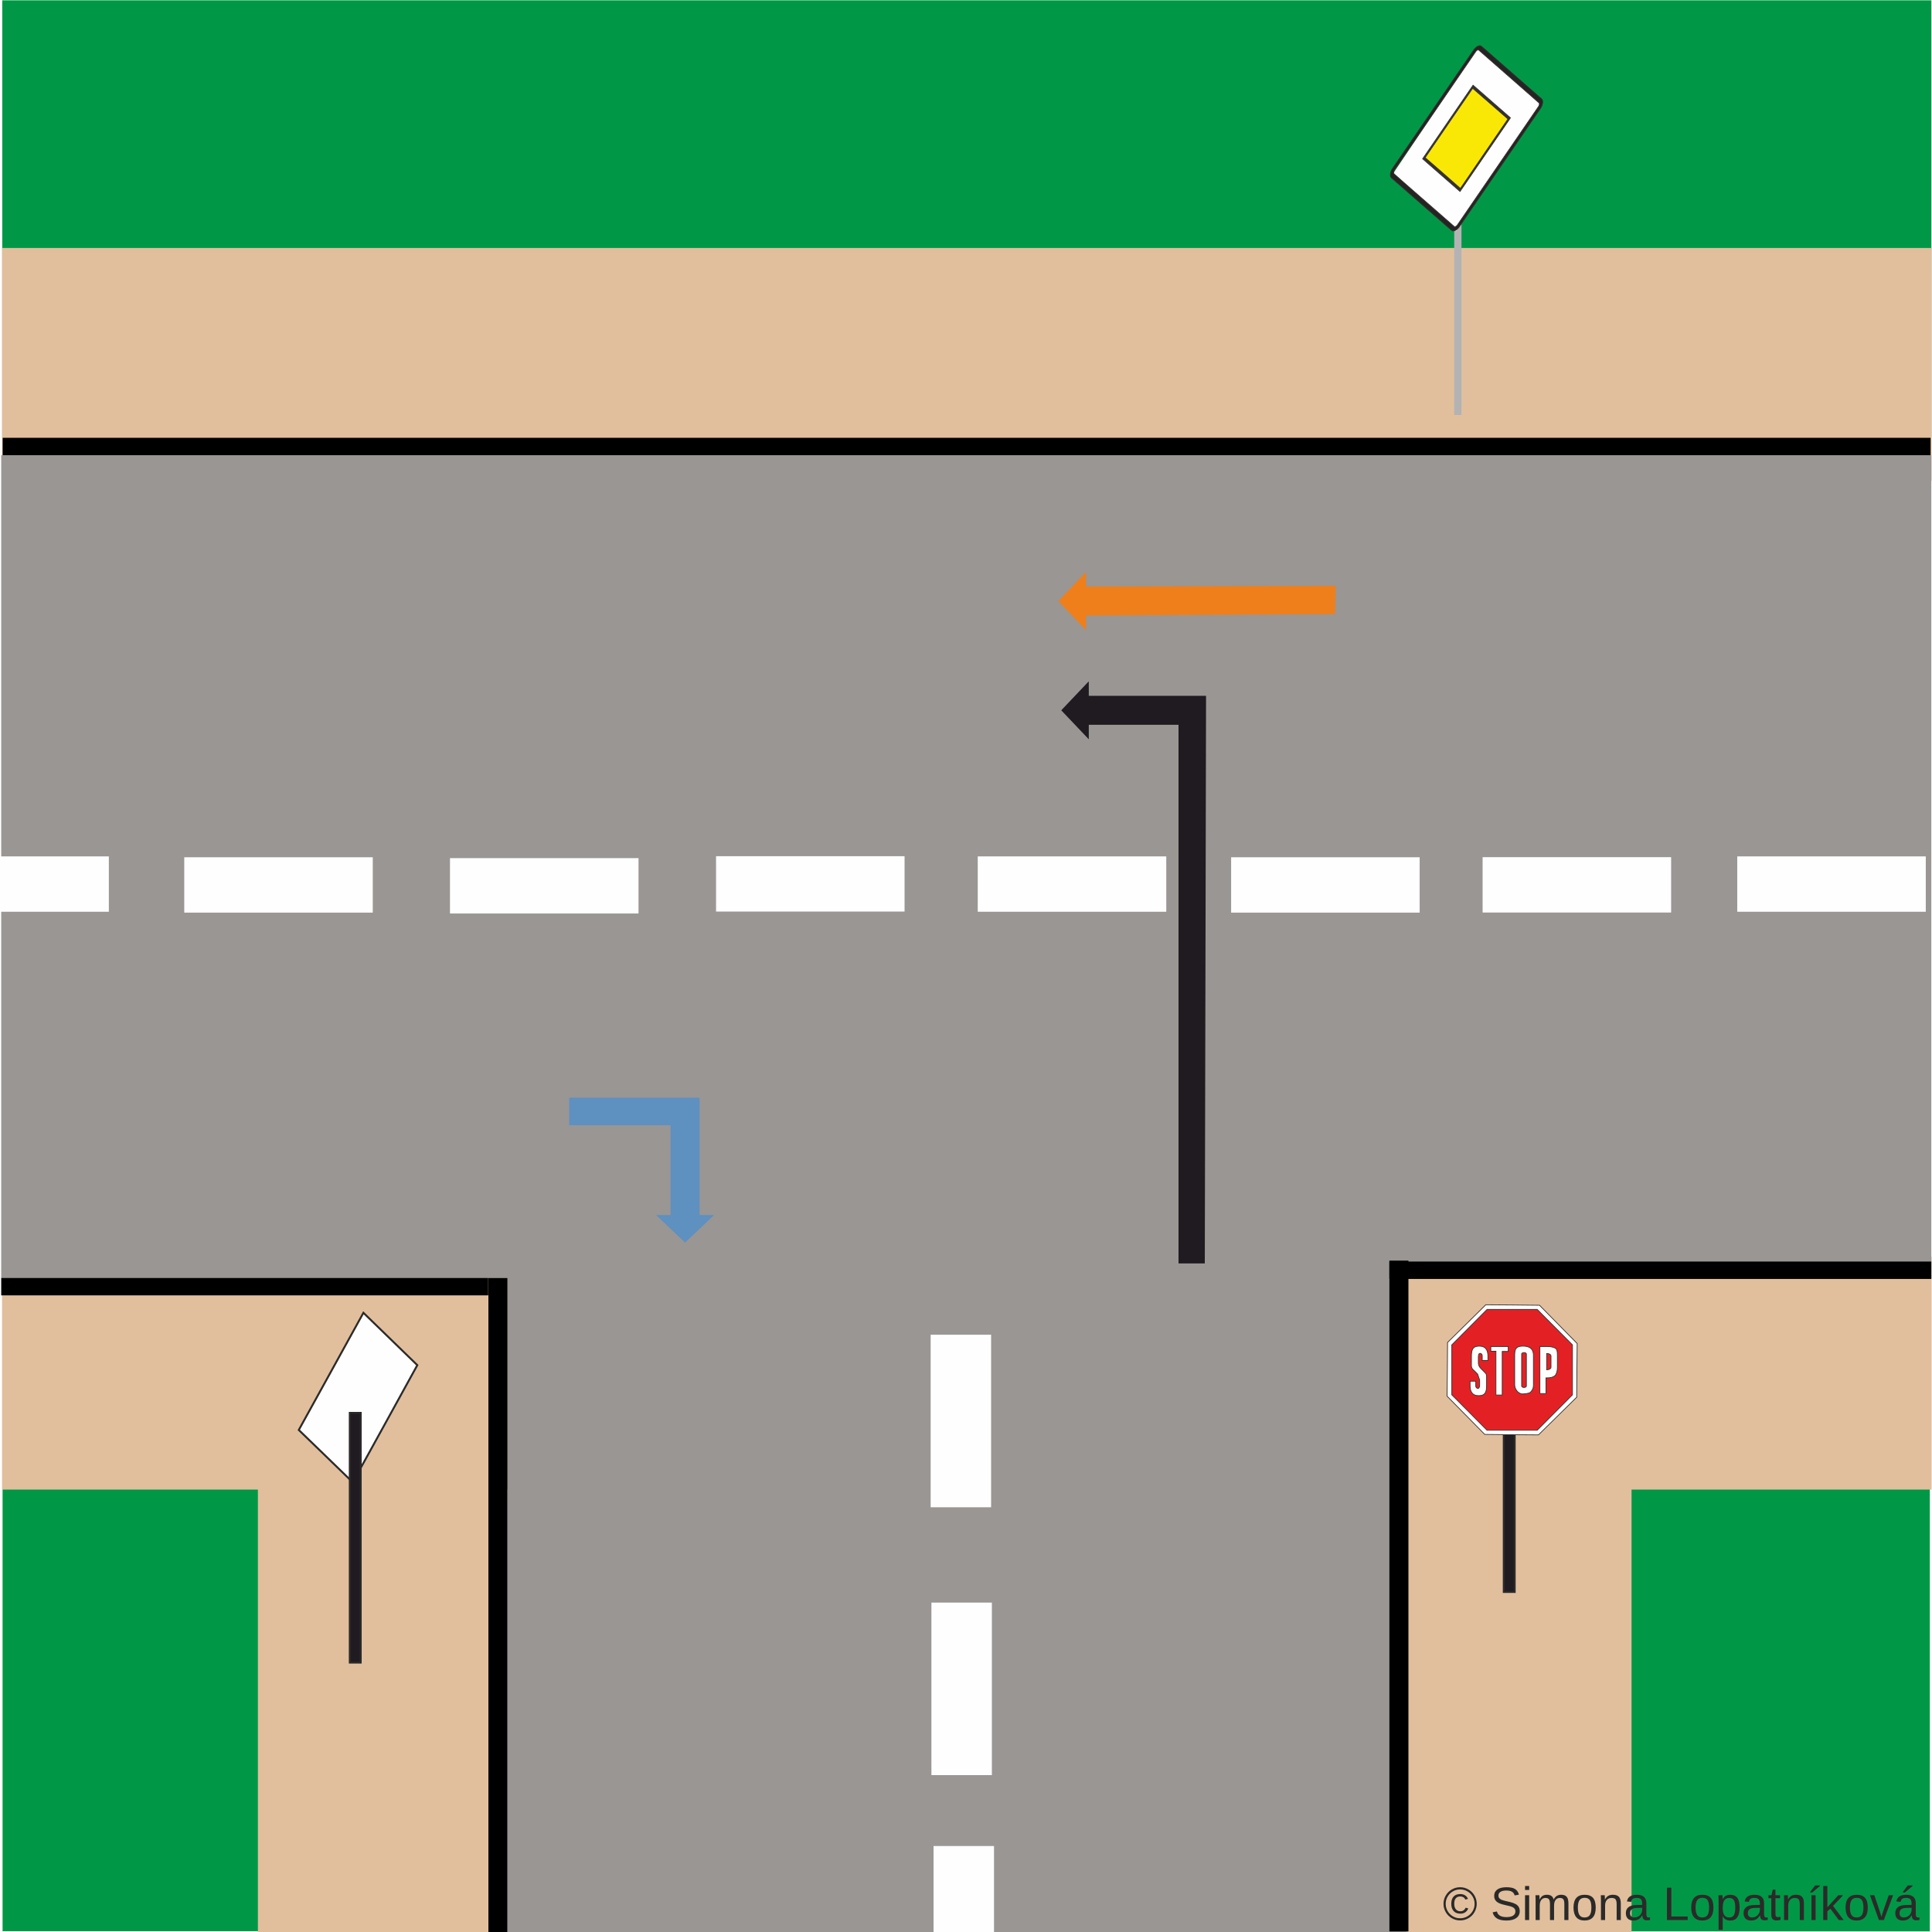
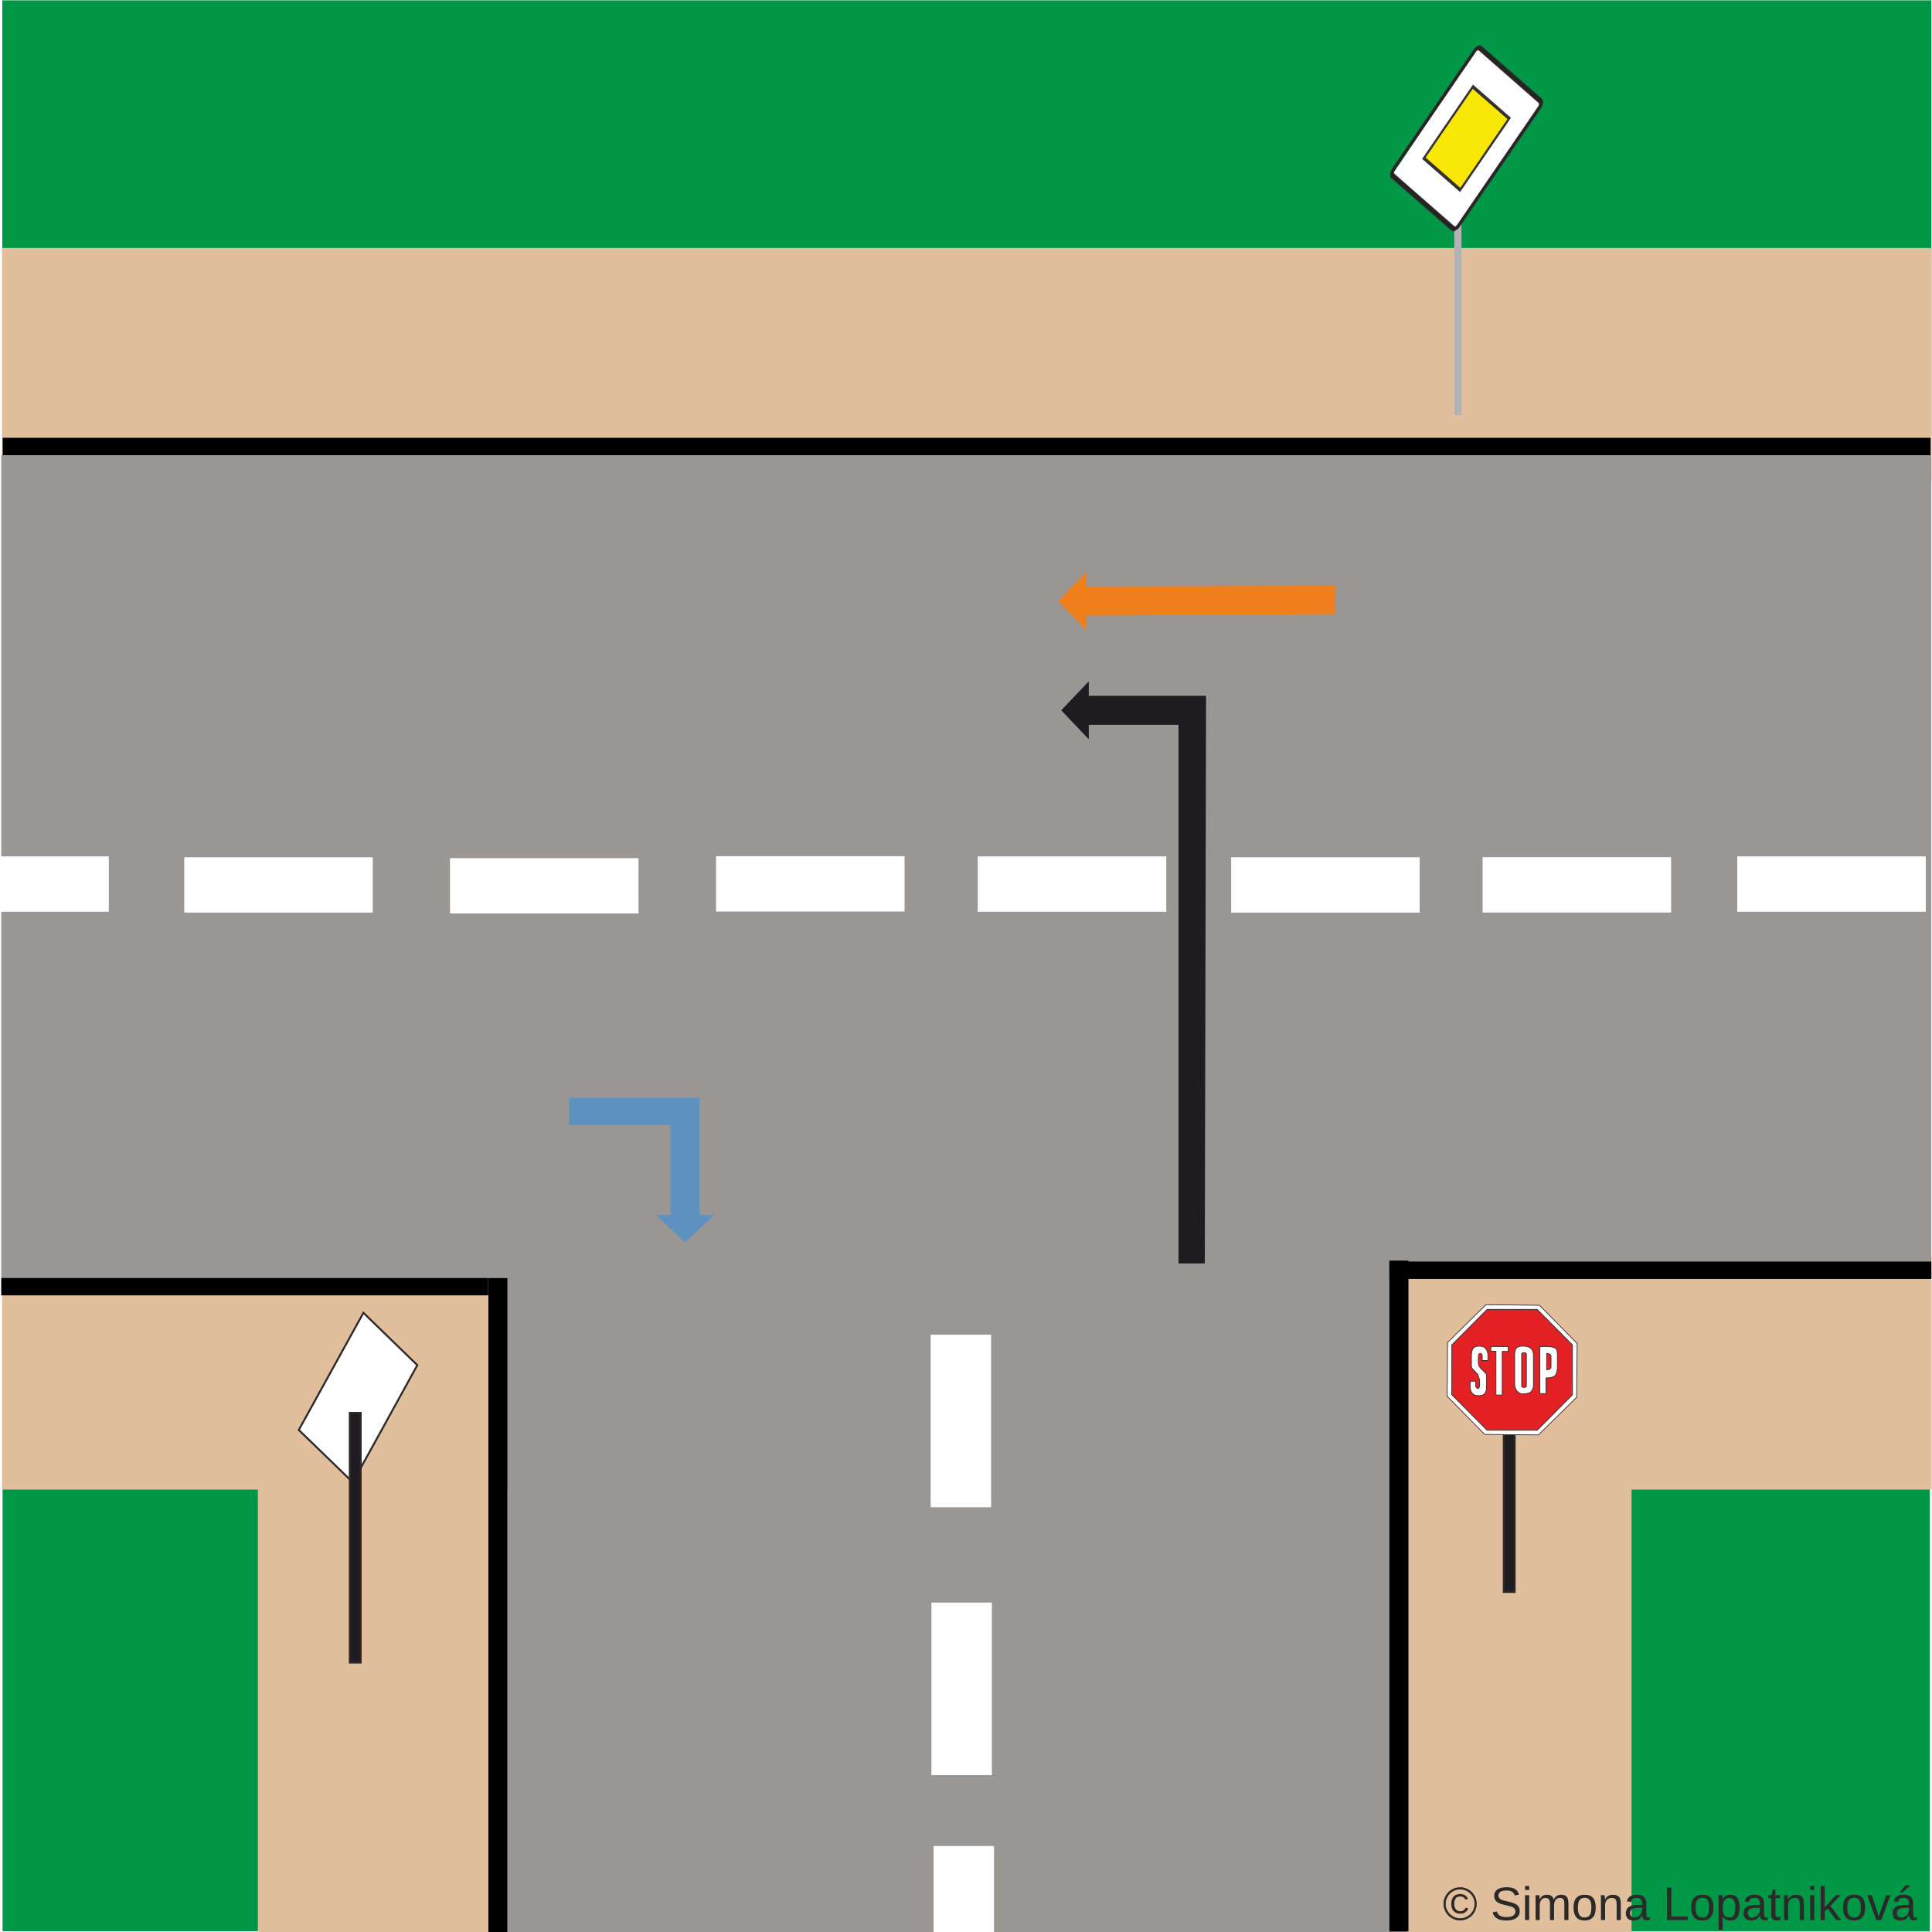
<svg xmlns="http://www.w3.org/2000/svg" xml:space="preserve" width="200mm" height="200mm" version="1.1" style="shape-rendering:geometricPrecision; text-rendering:geometricPrecision; image-rendering:optimizeQuality; fill-rule:evenodd; clip-rule:evenodd" viewBox="0 0 20000 20000">
  <defs>
    <font id="FontID0" horiz-adv-x="667" font-variant="normal" style="fill-rule:nonzero" font-weight="400">
      <font-face font-family="Arial">
	</font-face>
      <missing-glyph>
        <path d="M0 0z" />
      </missing-glyph>
      <glyph unicode="t" horiz-adv-x="277">
        <path d="M256.993 78.49l12.014 -77.648c-24.664,-5.175 -46.844,-7.845 -66.168,-7.845 -31.831,0 -56.496,5.011 -74.177,15.176 -17.497,10.165 -29.819,23.329 -36.986,39.82 -7.167,16.511 -10.679,51.177 -10.679,103.996l0 299.01 -64.998 0 0 67.996 64.998 0 0 128.332 87.999 52.84 0 -181.172 87.999 0 0 -67.996 -87.999 0 0 -304c0,-25.157 1.499,-41.34 4.682,-48.507 2.998,-7.167 7.989,-12.835 14.992,-17.168 7.003,-4.148 17.004,-6.325 30.004,-6.325 9.652,0 22.487,1.171 38.321,3.491z" />
      </glyph>
      <glyph unicode="L" horiz-adv-x="556">
        <path d="M73.007 0l0 716.002 95.001 0 0 -632.008 351.994 0 0 -83.994 -446.996 0z" />
      </glyph>
      <glyph unicode="n" horiz-adv-x="556">
        <path d="M66.004 0l0 518.996 79.004 0 0 -73.664c37.992,56.496 92.989,84.672 164.825,84.672 31.339,0 60.007,-5.668 86.171,-16.84 26.163,-11.172 45.837,-25.999 58.837,-44.174 12.999,-18.154 22.159,-39.82 27.334,-64.833 3.163,-16.326 4.826,-44.831 4.826,-85.493l0 -318.663 -87.999 0 0 315.337c0,35.836 -3.327,62.657 -10.165,80.338 -6.839,17.661 -18.996,31.831 -36.329,42.49 -17.333,10.494 -37.849,15.834 -61.178,15.834 -37.335,0 -69.495,-11.829 -96.665,-35.672 -27.17,-23.658 -40.662,-68.817 -40.662,-135.15l0 -283.177 -87.999 0z" />
      </glyph>
      <glyph unicode="k" horiz-adv-x="500">
        <path d="M66.333 0l0 716.002 87.999 0 0 -407.833 207.993 210.827 113.669 0 -197.992 -192.837 217.994 -326.159 -108.33 0 -172.342 265.166 -60.993 -59.33 0 -205.836 -87.999 0z" />
      </glyph>
      <glyph unicode="v" horiz-adv-x="500">
        <path d="M207.828 0l-195.835 518.996 94.18 0 110.999 -310.839c11.993,-33.495 23.165,-68.325 33.331,-104.489 7.824,27.334 18.668,60.172 32.838,98.657l115.332 316.671 90.319 0 -196.492 -518.996 -84.672 0z" />
-       </glyph>
-       <glyph unicode="í" horiz-adv-x="277">
-         <path d="M96.993 0l0 518.996 87.999 0 0 -518.996 -87.999 0zm-28.997 583.008l64.012 136.998 115.99 0 -106.995 -136.998 -73.007 0z" />
      </glyph>
      <glyph unicode="©" horiz-adv-x="736">
        <path d="M369.84 727.995c61.835,0 122.151,-15.834 181.152,-47.665 58.837,-31.667 104.838,-77.155 137.676,-136.156 32.838,-59.165 49.328,-120.836 49.328,-184.848 0,-63.499 -16.162,-124.656 -48.671,-183.164 -32.324,-58.652 -77.669,-104.161 -136.156,-136.485 -58.508,-32.509 -119.666,-48.671 -183.329,-48.671 -63.848,0 -125.005,16.162 -183.513,48.671 -58.488,32.324 -103.996,77.833 -136.485,136.485 -32.509,58.508 -48.836,119.666 -48.836,183.164 0,64.012 16.491,125.683 49.493,184.848 33.166,59.001 79.168,104.489 138.005,136.156 59.001,31.831 119.337,47.665 181.337,47.665zm0 -60.993c-51.834,0 -102.333,-13.328 -151.333,-39.841 -49,-26.492 -87.341,-64.505 -115.004,-113.833 -27.663,-49.328 -41.504,-100.669 -41.504,-154.003 0,-53.169 13.677,-103.996 40.826,-152.668 27.17,-48.651 65.183,-86.664 113.998,-113.833 48.836,-27.149 99.848,-40.826 153.017,-40.826 52.984,0 103.996,13.677 152.832,40.826 48.836,27.17 86.828,65.183 113.833,113.833 26.985,48.671 40.498,99.499 40.498,152.668 0,53.333 -13.841,104.674 -41.34,154.003 -27.498,49.328 -65.84,87.341 -115.004,113.833 -49.164,26.512 -99.499,39.841 -150.819,39.841zm118.167 -367.006l59.987 -17.99c-9.837,-40.683 -30.497,-73.335 -62.164,-97.507 -31.831,-24.336 -70.337,-36.493 -115.497,-36.493 -57.338,0 -103.832,18.503 -139.668,55.654 -35.836,37.171 -53.662,88.512 -53.662,154.331 0,43.003 8.173,80.338 24.5,112.006 16.162,31.831 39.492,55.674 69.495,71.836 30.168,16.162 64.669,24.171 103.339,24.171 43.332,0 79.332,-10.33 108.001,-31.174 28.669,-20.824 48.158,-49.164 58.652,-84.836l-57.995 -14.992c-9.837,24.5 -24.171,43.332 -43.332,56.331 -19.16,13.164 -41.504,19.674 -67.339,19.674 -37.499,0 -68.489,-13.349 -92.825,-40.005 -24.336,-26.677 -36.493,-64.998 -36.493,-114.675 0,-49.821 11.5,-87.485 34.501,-112.991 23.001,-25.506 52.655,-38.342 89.149,-38.342 29.346,0 55.181,8.502 77.34,25.671 22.179,17.004 36.842,40.169 44.01,69.331z" />
      </glyph>
      <glyph unicode="p" horiz-adv-x="556">
        <path d="M66.004 -198.998l0 717.994 79.989 0 0 -68.16c18.832,26.328 40.169,46.166 64.012,59.33 23.658,13.164 52.491,19.838 86.335,19.838 44.318,0 83.316,-11.336 117.16,-34.173 33.824,-22.672 59.33,-54.832 76.662,-96.172 17.168,-41.484 25.835,-86.828 25.835,-136.321 0,-52.84 -9.488,-100.505 -28.505,-142.995 -18.996,-42.346 -46.659,-74.835 -82.988,-97.507 -36.165,-22.508 -74.342,-33.844 -114.347,-33.844 -29.326,0 -55.654,6.181 -78.819,18.503 -23.35,12.342 -42.346,27.847 -57.338,46.679l0 -253.173 -87.999 0zm79.989 455.333c0,-66.497 13.513,-115.661 40.334,-147.493 27.005,-31.852 59.679,-47.85 98,-47.85 38.999,0 72.35,16.511 100.012,49.513 27.827,33.002 41.668,83.994 41.668,153.161 0,66.004 -13.513,115.332 -40.683,148.17 -27.149,32.838 -59.494,49.164 -97.158,49.164 -37.335,0 -70.337,-17.497 -99.006,-52.327 -28.833,-35.015 -43.167,-85.678 -43.167,-152.339z" />
      </glyph>
      <glyph unicode="m" horiz-adv-x="832">
        <path d="M66.004 0l0 518.996 79.004 0 0 -73.335c16.162,25.342 37.828,45.837 64.833,61.178 26.985,15.485 57.666,23.165 92.167,23.165 38.321,0 69.824,-8.009 94.324,-23.843 24.5,-15.998 41.833,-38.157 51.834,-66.826 41.34,60.5 94.837,90.668 160.841,90.668 51.67,0 91.49,-14.17 119.152,-42.675 27.847,-28.505 41.833,-72.329 41.833,-131.495l0 -355.834 -87.999 0 0 326.673c0,34.994 -2.998,60.336 -8.666,75.82 -5.668,15.505 -15.998,27.847 -31.154,37.335 -15.012,9.508 -32.673,14.17 -52.84,14.17 -36.657,0 -67.01,-12.158 -91.161,-36.329 -24.171,-24.336 -36.165,-63.17 -36.165,-116.503l0 -301.166 -87.999 0 0 336.838c0,38.999 -7.167,68.325 -21.502,87.834 -14.334,19.489 -37.849,29.326 -70.337,29.326 -24.664,0 -47.501,-6.49 -68.51,-19.489 -20.988,-12.999 -36.165,-32.016 -45.652,-57.173 -9.344,-24.993 -14.006,-61.178 -14.006,-108.33l0 -269.006 -87.999 0z" />
      </glyph>
      <glyph unicode="á" horiz-adv-x="556">
        <path d="M404.999 64.998c-32.673,-27.827 -64.156,-47.336 -94.324,-58.837 -30.168,-11.5 -62.513,-17.168 -97.178,-17.168 -56.989,0 -100.834,13.841 -131.495,41.668 -30.661,27.663 -46.002,63.17 -46.002,106.338 0,25.342 5.832,48.507 17.333,69.495 11.665,21.009 26.841,37.664 45.509,50.335 18.832,12.671 39.82,22.344 63.334,28.833 17.333,4.497 43.496,8.831 78.326,13.164 70.994,8.338 123.506,18.503 157.001,30.168 0.329,12.014 0.493,19.674 0.493,22.837 0,35.672 -8.338,60.829 -24.993,75.512 -22.508,19.818 -56.003,29.655 -100.341,29.655 -41.504,0 -72.165,-7.332 -91.839,-21.83 -19.818,-14.499 -34.316,-40.169 -43.825,-77.176l-86.007 12.014c7.845,36.822 20.68,66.661 38.67,89.333 18.01,22.672 44.01,40.005 77.997,52.327 33.844,12.178 73.335,18.339 118.002,18.339 44.338,0 80.503,-5.175 108.33,-15.669 27.683,-10.494 48.178,-23.494 61.178,-39.327 12.999,-15.834 22.159,-35.836 27.498,-60.007 2.834,-14.992 4.333,-41.997 4.333,-80.831l0 -116.667c0,-81.509 1.828,-132.994 5.504,-154.845 3.491,-21.83 10.823,-42.654 21.502,-62.657l-92.003 0c-8.831,18.503 -14.499,40.169 -17.004,64.998zm-7.003 194.993c-31.996,-12.999 -79.989,-23.986 -144.001,-32.981 -36.329,-5.175 -61.999,-11.008 -76.991,-17.518 -15.012,-6.49 -26.512,-15.998 -34.666,-28.32 -8.173,-12.507 -12.342,-26.348 -12.342,-41.668 0,-23.165 8.831,-42.675 26.677,-58.18 17.826,-15.485 43.825,-23.329 77.997,-23.329 33.824,0 63.992,7.332 90.504,22.179 26.328,14.663 45.817,34.83 58.159,60.336 9.508,19.818 14.17,49 14.17,87.485l0.493 31.996zm-184.992 323.017l63.992 136.998 116.01 0 -107.015 -136.998 -72.986 0z" />
      </glyph>
      <glyph unicode="S" horiz-adv-x="667">
        <path d="M46.002 230.008l89.005 7.989c4.169,-36 13.985,-65.491 29.49,-88.656 15.505,-23.001 39.512,-41.668 72.001,-56.003 32.509,-14.17 69.167,-21.337 109.829,-21.337 36.165,0 68.017,5.339 95.679,16.162 27.663,10.843 48.158,25.671 61.671,44.502 13.492,18.832 20.331,39.327 20.331,61.342 0,22.323 -6.51,41.833 -19.51,58.652 -12.999,16.676 -34.501,30.681 -64.505,42.182 -19.16,7.332 -61.65,18.996 -127.49,34.83 -65.84,15.834 -111.841,30.661 -138.169,44.667 -34.173,17.99 -59.494,40.334 -76.169,66.826 -16.84,26.512 -25.157,56.331 -25.157,89.169 0,36.329 10.33,70.173 30.825,101.491 20.495,31.503 50.335,55.346 89.826,71.672 39.348,16.347 83.172,24.5 131.351,24.5 52.984,0 99.828,-8.502 140.325,-25.671 40.498,-16.984 71.672,-42.161 93.502,-75.492 21.83,-33.166 33.495,-70.83 35.158,-112.827l-90.997 -7.003c-4.826,45.16 -21.337,79.332 -49.493,102.333 -28.176,23.165 -69.844,34.666 -124.841,34.666 -57.338,0 -99.17,-10.494 -125.334,-31.503 -26.163,-20.988 -39.327,-46.33 -39.327,-76.005 0,-25.65 9.324,-46.823 27.827,-63.499 18.339,-16.491 65.84,-33.659 142.831,-50.992 77.011,-17.497 129.831,-32.673 158.5,-45.673 41.504,-19.16 72.329,-43.332 92.167,-72.822 19.838,-29.346 29.675,-63.17 29.675,-101.511 0,-38.157 -10.843,-73.828 -32.673,-107.488 -21.83,-33.68 -53.005,-59.843 -93.831,-78.511 -40.826,-18.668 -86.664,-27.991 -137.84,-27.991 -64.669,0 -118.824,9.488 -162.484,28.32 -43.845,18.832 -78.018,47.172 -102.846,85.165 -24.993,37.849 -37.992,80.667 -39.327,128.517z" />
      </glyph>
      <glyph unicode=" " horiz-adv-x="277" />
      <glyph unicode="a" horiz-adv-x="556">
        <path d="M404.999 64.998c-32.673,-27.827 -64.156,-47.336 -94.324,-58.837 -30.168,-11.5 -62.513,-17.168 -97.178,-17.168 -56.989,0 -100.834,13.841 -131.495,41.668 -30.661,27.663 -46.002,63.17 -46.002,106.338 0,25.342 5.832,48.507 17.333,69.495 11.665,21.009 26.841,37.664 45.509,50.335 18.832,12.671 39.82,22.344 63.334,28.833 17.333,4.497 43.496,8.831 78.326,13.164 70.994,8.338 123.506,18.503 157.001,30.168 0.329,12.014 0.493,19.674 0.493,22.837 0,35.672 -8.338,60.829 -24.993,75.512 -22.508,19.818 -56.003,29.655 -100.341,29.655 -41.504,0 -72.165,-7.332 -91.839,-21.83 -19.818,-14.499 -34.316,-40.169 -43.825,-77.176l-86.007 12.014c7.845,36.822 20.68,66.661 38.67,89.333 18.01,22.672 44.01,40.005 77.997,52.327 33.844,12.178 73.335,18.339 118.002,18.339 44.338,0 80.503,-5.175 108.33,-15.669 27.683,-10.494 48.178,-23.494 61.178,-39.327 12.999,-15.834 22.159,-35.836 27.498,-60.007 2.834,-14.992 4.333,-41.997 4.333,-80.831l0 -116.667c0,-81.509 1.828,-132.994 5.504,-154.845 3.491,-21.83 10.823,-42.654 21.502,-62.657l-92.003 0c-8.831,18.503 -14.499,40.169 -17.004,64.998zm-7.003 194.993c-31.996,-12.999 -79.989,-23.986 -144.001,-32.981 -36.329,-5.175 -61.999,-11.008 -76.991,-17.518 -15.012,-6.49 -26.512,-15.998 -34.666,-28.32 -8.173,-12.507 -12.342,-26.348 -12.342,-41.668 0,-23.165 8.831,-42.675 26.677,-58.18 17.826,-15.485 43.825,-23.329 77.997,-23.329 33.824,0 63.992,7.332 90.504,22.179 26.328,14.663 45.817,34.83 58.159,60.336 9.508,19.818 14.17,49 14.17,87.485l0.493 31.996z" />
      </glyph>
      <glyph unicode="o" horiz-adv-x="556">
        <path d="M33.002 259.498c0,95.843 26.656,166.838 80.174,213.004 44.482,38.342 98.986,57.502 163.162,57.502 71.159,0 129.503,-23.329 174.826,-70.009 45.16,-46.494 67.832,-110.999 67.832,-193.165 0,-66.661 -10.001,-118.988 -30.004,-157.165 -20.003,-38.157 -49.164,-67.832 -87.485,-89.005 -38.177,-21.152 -80.01,-31.667 -125.169,-31.667 -72.678,0 -131.33,23.165 -176.161,69.68 -44.852,46.494 -67.175,113.484 -67.175,200.826zm89.991 -0.164c0,-66.333 14.499,-116.01 43.517,-148.827 29.162,-33.002 65.655,-49.513 109.829,-49.513 43.66,0 79.989,16.511 109.172,49.678 28.997,33.166 43.496,83.665 43.496,151.497 0,63.992 -14.663,112.498 -43.845,145.336 -29.162,33.002 -65.491,49.493 -108.822,49.493 -44.174,0 -80.667,-16.326 -109.829,-49.164 -29.018,-32.838 -43.517,-82.331 -43.517,-148.499z" />
      </glyph>
      <glyph unicode="i" horiz-adv-x="222">
        <path d="M66.004 616.01l0 99.992 87.999 0 0 -99.992 -87.999 0zm0 -616.01l0 518.996 87.999 0 0 -518.996 -87.999 0z" />
      </glyph>
    </font>
    <style type="text/css">
   
    @font-face { font-family:"Arial";src:url("#FontID0") format(svg)}
    .str1 {stroke:#2B2A29;stroke-width:20}
    .str0 {stroke:#E1BF9D;stroke-width:20}
    .str2 {stroke:#34302F;stroke-width:7.62}
    .fil10 {fill:none}
    .fil7 {fill:#2B2A29}
    .fil3 {fill:black}
    .fil0 {fill:#009846}
    .fil9 {fill:#1F1B20}
    .fil13 {fill:#252422}
    .fil14 {fill:#34302F}
    .fil2 {fill:#999694}
    .fil12 {fill:#B3B3B3}
    .fil1 {fill:#E1BF9D}
    .fil11 {fill:#E32124}
    .fil15 {fill:#F9E805}
    .fil4 {fill:#FEFEFE}
    .fil5 {fill:#EF7F1A;fill-rule:nonzero}
    .fil6 {fill:#1F1B20;fill-rule:nonzero}
    .fil8 {fill:#5E90C0;fill-rule:nonzero}
    .fnt0 {font-weight:normal;font-size:486.94px;font-family:'Arial'}
   
  </style>
  </defs>
  <g id="Vrstva_x0020_1">
-     <g id="_1407146395088">
-       <rect id="rect1836" class="fil0" transform="matrix(2.64835E-014 0.861586 -0.9993 2.28036E-014 19977.6 13239.5)" width="7839" height="6610" />
-       <rect class="fil1 str0" transform="matrix(4.03649E-013 1.09955 -1.00225 2.17596E-013 16879.7 12968.8)" width="6389" height="2391" />
-       <rect id="rect1834" class="fil0" transform="matrix(2.65543E-014 1.30784 -1.00197 3.46147E-014 19993.6 3.32091)" width="3455" height="19931" />
-       <rect id="rect1840" class="fil0" transform="matrix(2.64835E-014 0.858692 -0.9993 2.2727E-014 5049.07 13406.5)" width="7669" height="5026" />
-       <rect class="fil1 str0" transform="matrix(4.03649E-013 1.09929 -1.00225 2.17545E-013 5076.18 12968.8)" width="6389" height="2391" />
-       <rect class="fil1 str0" x="31" y="13019" width="19955" height="2391" />
-       <rect class="fil1 str0" x="31" y="2577" width="19955" height="2391" />
-       <rect id="rect42-94" class="fil2" transform="matrix(2.64835E-014 1.00022 -1.00257 2.65596E-014 19992.9 4712.19)" width="8516" height="19929" />
-       <rect id="rect74-7" class="fil3" transform="matrix(2.64835E-014 1.00022 -1.00116 2.65222E-014 19985.7 4532.14)" width="180" height="19935" />
-       <rect id="rect106-2" class="fil4" transform="matrix(2.64835E-014 1.00022 -0.9993 2.64729E-014 19935.7 8865.32)" width="573" height="1953" />
-       <rect id="rect106-7-1" class="fil4" transform="matrix(2.64835E-014 1.00022 -0.9993 2.64729E-014 17299.5 8873.32)" width="573" height="1953" />
-       <rect id="rect106-9-8" class="fil4" transform="matrix(2.64835E-014 1.00022 -0.9993 2.64729E-014 14696.3 8874.32)" width="573" height="1953" />
-       <rect id="rect106-3-1" class="fil4" transform="matrix(2.64835E-014 1.00022 -0.9993 2.64729E-014 12073.2 8865.32)" width="573" height="1953" />
-       <rect id="rect106-0-8" class="fil4" transform="matrix(2.64835E-014 1.00022 -0.9993 2.64729E-014 9364.06 8863.32)" width="573" height="1953" />
-       <rect id="rect106-1-1" class="fil4" transform="matrix(2.64835E-014 1.00022 -0.9993 2.64729E-014 6609.99 8883.32)" width="573" height="1953" />
-       <rect id="rect106-5-6" class="fil4" transform="matrix(2.64835E-014 1.00022 -0.9993 2.64729E-014 3858.92 8874.32)" width="573" height="1953" />
-       <rect id="rect106-4-2" class="fil4" transform="matrix(2.64835E-014 1.00022 -0.9993 2.64729E-014 1126.83 8865.32)" width="573" height="1134" />
-       <rect id="rect42-94-7-3" class="fil2" x="5254" y="12541" width="9309" height="7462" />
-       <rect id="rect74-9-2-5-0" class="fil3" transform="matrix(2.64835E-014 1.00022 -1.00202 2.65449E-014 19992.9 13059.5)" width="180" height="5599" />
-       <rect id="rect74-9-2-5-0-7" class="fil3" transform="matrix(2.64835E-014 1.00022 -0.9993 2.64729E-014 5054.06 13229.5)" width="180" height="5045" />
-       <rect id="rect74-9-2-5-6" class="fil3" x="5056" y="13230" width="197" height="6773" />
-       <rect id="rect74-9-2-5-6-7" class="fil3" x="14383" y="13050" width="197" height="6944" />
-       <rect id="rect106-0-8-5-5" class="fil4" x="9642" y="16590" width="626" height="1786" />
-       <rect id="rect106-1-1-8-6" class="fil4" x="9664" y="19110" width="626" height="893" />
-       <rect id="rect106-3-1-5-6" class="fil4" x="9634" y="13817" width="626" height="1786" />
-       <polygon class="fil5" points="10956,6222 11242,5921 11242,6071 13827,6064 13821,6357 11242,6372 11242,6522 " />
-       <path class="fil6" d="M10986 7353l285 -300 0 150 1214 0 -13 5876 -272 0 0 -5576 -929 0 0 150 -285 -300zm143 -150m142 -75m607 75m607 675m-142 675m-143 -525m-465 -525m-464 75m-142 -75z" />
-       <g transform="matrix(1.0001 0 0 1 4934.73 9876.5)">
-         <text x="10000" y="10000" class="fil7 fnt0">© </text>
-         <text x="13770" y="10000" class="fil7 fnt0">íková</text>
-         <text x="10494" y="10000" class="fil7 fnt0">Simona Lopatn</text>
+     <rect id="rect1836" class="fil0" transform="matrix(2.64835E-014 0.861586 -0.9993 2.28036E-014 19977.6 13239.5)" width="7839" height="6610" />
+     <rect class="fil1 str0" transform="matrix(4.03649E-013 1.09955 -1.00225 2.17596E-013 16879.7 12968.8)" width="6389" height="2391" />
+     <rect id="rect1834" class="fil0" transform="matrix(2.65543E-014 1.30784 -1.00197 3.46147E-014 19993.6 3.32091)" width="3455" height="19931" />
+     <rect id="rect1840" class="fil0" transform="matrix(2.64835E-014 0.858692 -0.9993 2.2727E-014 5049.07 13406.5)" width="7669" height="5026" />
+     <rect class="fil1 str0" transform="matrix(4.03649E-013 1.09929 -1.00225 2.17545E-013 5076.18 12968.8)" width="6389" height="2391" />
+     <rect class="fil1 str0" x="31" y="13019" width="19955" height="2391" />
+     <rect class="fil1 str0" x="31" y="2577" width="19955" height="2391" />
+     <rect id="rect42-94" class="fil2" transform="matrix(2.64835E-014 1.00022 -1.00257 2.65596E-014 19992.9 4712.19)" width="8516" height="19929" />
+     <rect id="rect74-7" class="fil3" transform="matrix(2.64835E-014 1.00022 -1.00116 2.65222E-014 19985.7 4532.14)" width="180" height="19935" />
+     <rect id="rect106-2" class="fil4" transform="matrix(2.64835E-014 1.00022 -0.9993 2.64729E-014 19935.7 8865.32)" width="573" height="1953" />
+     <rect id="rect106-7-1" class="fil4" transform="matrix(2.64835E-014 1.00022 -0.9993 2.64729E-014 17299.5 8873.32)" width="573" height="1953" />
+     <rect id="rect106-9-8" class="fil4" transform="matrix(2.64835E-014 1.00022 -0.9993 2.64729E-014 14696.3 8874.32)" width="573" height="1953" />
+     <rect id="rect106-3-1" class="fil4" transform="matrix(2.64835E-014 1.00022 -0.9993 2.64729E-014 12073.2 8865.32)" width="573" height="1953" />
+     <rect id="rect106-0-8" class="fil4" transform="matrix(2.64835E-014 1.00022 -0.9993 2.64729E-014 9364.06 8863.32)" width="573" height="1953" />
+     <rect id="rect106-1-1" class="fil4" transform="matrix(2.64835E-014 1.00022 -0.9993 2.64729E-014 6609.99 8883.32)" width="573" height="1953" />
+     <rect id="rect106-5-6" class="fil4" transform="matrix(2.64835E-014 1.00022 -0.9993 2.64729E-014 3858.92 8874.32)" width="573" height="1953" />
+     <rect id="rect106-4-2" class="fil4" transform="matrix(2.64835E-014 1.00022 -0.9993 2.64729E-014 1126.83 8865.32)" width="573" height="1134" />
+     <rect id="rect42-94-7-3" class="fil2" x="5254" y="12541" width="9309" height="7462" />
+     <rect id="rect74-9-2-5-0" class="fil3" transform="matrix(2.64835E-014 1.00022 -1.00202 2.65449E-014 19992.9 13059.5)" width="180" height="5599" />
+     <rect id="rect74-9-2-5-0-7" class="fil3" transform="matrix(2.64835E-014 1.00022 -0.9993 2.64729E-014 5054.06 13229.5)" width="180" height="5045" />
+     <rect id="rect74-9-2-5-6" class="fil3" x="5056" y="13230" width="197" height="6773" />
+     <rect id="rect74-9-2-5-6-7" class="fil3" x="14383" y="13050" width="197" height="6944" />
+     <rect id="rect106-0-8-5-5" class="fil4" x="9642" y="16590" width="626" height="1786" />
+     <rect id="rect106-1-1-8-6" class="fil4" x="9664" y="19110" width="626" height="893" />
+     <rect id="rect106-3-1-5-6" class="fil4" x="9634" y="13817" width="626" height="1786" />
+     <polygon class="fil5" points="10956,6222 11242,5921 11242,6071 13827,6064 13821,6357 11242,6372 11242,6522 " />
+     <path class="fil6" d="M10986 7353l285 -300 0 150 1214 0 -13 5876 -272 0 0 -5576 -929 0 0 150 -285 -300zm143 -150m142 -75m607 75m607 675m-142 675m-143 -525m-465 -525m-464 75m-142 -75z" />
+     <g transform="matrix(1.0001 0 0 1 4934.73 9876.5)">
+       <text x="10000" y="10000" class="fil7 fnt0">© </text>
+       <text x="13770" y="10000" class="fil7 fnt0">iková</text>
+       <text x="10494" y="10000" class="fil7 fnt0">Simona Lopatn</text>
+     </g>
+     <path class="fil8" d="M7092 12863l300 -285 -150 0 0 -1215 -1350 0 0 285 1050 0 0 930 -150 0 300 285zm150 -143m75 -142m-75 -608m-675 -607m-675 142m525 143m525 465m-75 465m75 142z" />
+     <rect class="fil9 str1" x="15567" y="14781" width="113" height="1699" />
+     <g id="_2999465502400">
+       <g>
+         <polygon class="fil4" points="15381,13507 15659,13509 15937,13512 16132,13710 16327,13908 16324,14186 16322,14464 16124,14659 15926,14854 15648,14852 15370,14849 15175,14651 14980,14453 14983,14175 14985,13897 15183,13702 " />
+         <polygon id="_1" class="fil10 str2" points="15381,13507 15659,13509 15937,13512 16132,13710 16327,13908 16324,14186 16322,14464 16124,14659 15926,14854 15648,14852 15370,14849 15175,14651 14980,14453 14983,14175 14985,13897 15183,13702 " />
      </g>
-       <path class="fil8" d="M7092 12863l300 -285 -150 0 0 -1215 -1350 0 0 285 1050 0 0 930 -150 0 300 285zm150 -143m75 -142m-75 -608m-675 -607m-675 142m525 143m525 465m-75 465m75 142z" />
-       <rect class="fil9 str1" x="15567" y="14781" width="113" height="1699" />
+       <path class="fil11" d="M16034 14176c12,-4 22,-11 22,-22l0 -117c0,-11 -10,-19 -22,-23l0 162zm0 508l0 -421c32,-2 50,-11 62,-22 16,-13 26,-48 26,-80l0 -135c0,-35 -3,-58 -22,-70 -16,-9 -38,-14 -66,-16l0 -263 244 245 0 517 -244 245zm-23 -673l0 169c8,0 16,-2 23,-4l0 -162c-7,-2 -15,-3 -23,-3l0 0zm23 -334l0 263c-7,0 -15,-1 -22,-1l-71 0 0 487 63 0 0 -162c11,0 21,0 30,-1l0 421 -121 122 -136 0 0 -377c32,-3 60,-7 71,-22 16,-19 26,-36 26,-65l0 -313c0,-60 -32,-91 -97,-94l0 -380 136 0 121 122zm-257 686l0 0c10,0 24,-5 24,-15l0 -332c0,-9 -14,-14 -24,-14l0 0 0 361zm0 -808l0 380c-4,0 -7,0 -11,0 -72,0 -86,29 -86,93l0 313c5,56 52,93 86,89l11 -1 0 377 -254 0 0 -365 28 0 0 -451 62 0 0 -51 -90 0 0 -384 254 0zm0 447c-11,0 -25,5 -25,14l0 332c0,10 14,14 25,15l0 -361zm-254 -447l0 384 -90 0 0 49 53 0 0 453 37 0 0 365 -129 0 -84 -84 0 -274c71,-1 79,-46 79,-110l0 -62c0,-22 3,-41 -8,-58l-57 -58c-6,-7 -11,-14 -14,-21l0 -123c12,-16 34,1 34,17l0 51 59 0 0 -43c0,-59 -19,-106 -90,-106l-3 0 0 -296 84 -84 129 0zm-213 812c4,-6 7,-15 7,-28l0 -54 -7 -18 0 100zm0 -728l0 296c-70,1 -78,46 -78,110l0 62c0,22 -3,41 7,58 11,17 19,18 58,61l13 41 0 100c-11,16 -33,-1 -33,-18l0 -51 -59 0 0 44c0,59 19,106 90,106l2 0 0 274 -281 -283 0 -517 281 -283zm0 377c-3,6 -6,15 -6,28l0 54c0,12 0,26 6,41l0 -123z" />
      <g>
+         <path class="fil10 str2" d="M16011 14011l0 169c21,0 45,-9 45,-26l0 -117c0,-17 -24,-26 -45,-26l0 0zm-234 -9c-11,0 -25,5 -25,14l0 332c0,10 14,15 25,15 10,0 24,-5 24,-15l0 -332c0,-9 -14,-14 -24,-14l0 0zm136 -447l-519 0 -365 367 0 517 365 367 519 0 365 -367 0 -517 -365 -367zm-233 473c0,-64 14,-93 86,-93 72,0 108,31 108,94l0 313c0,29 -10,46 -26,65 -12,17 -46,20 -82,23 -34,4 -81,-33 -86,-89l0 -313zm261 398l0 -487 71 0c39,0 69,6 88,17 19,12 22,35 22,70l0 135c0,32 -10,67 -26,80 -16,14 -40,24 -92,23l0 162 -63 0zm-508 -487l180 0 0 51 -62 0 0 451 -65 0 0 -453 -53 0 0 -49zm-30 102l0 43 -59 0 0 -51c0,-22 -40,-44 -40,11l0 54c0,17 -1,38 20,62l57 58c11,17 8,36 8,58l0 62c0,64 -8,110 -81,110 -71,0 -90,-47 -90,-106l0 -44 59 0 0 51c0,22 40,45 40,-10l0 -54 -20 -59c-39,-43 -47,-44 -58,-61 -10,-17 -7,-36 -7,-58l0 -62c0,-65 8,-110 81,-110 71,0 90,47 90,106z" />
+       </g>
+     </g>
+     <g id="_2999465502784">
+       <polygon class="fil4 str1" points="3762,13590 4041,13861 4320,14132 3986,14739 3652,15345 3373,15074 3093,14803 3428,14196 " />
+       <rect class="fil9 str1" x="3621" y="14626" width="113" height="2585" />
+     </g>
+     <g id="_2394373818688">
+       <rect id="rect4121-9-2-5-4-2" class="fil12" x="15054" y="2129" width="75.11" height="2166.85" />
+       <g>
+         <polygon class="fil4" points="15308,473 15632,775 15956,1077 15514,1735 15073,2393 14749,2091 14426,1790 14867,1132 " />
+         <path class="fil13" d="M15294 518c6,-2 11,-2 15,1l622 545c8,6 6,25 -5,40l-839 1225c-5,8 -12,13 -18,16l-5 41c15,-7 30,-21 43,-39l840 -1225c25,-37 30,-81 12,-98l-623 -545c-9,-8 -23,-8 -37,-1l-5 40zm-858 1242l840 -1225c5,-8 11,-14 18,-17l5 -40c-15,7 -30,20 -43,39l-840 1226c-25,37 -31,81 -12,98l622 543c10,9 24,9 38,2l5 -41c-6,3 -12,3 -15,0l-623 -544c-7,-7 -5,-25 5,-41z" />
        <g>
-           <polygon class="fil4" points="15381,13507 15659,13509 15937,13512 16132,13710 16327,13908 16324,14186 16322,14464 16124,14659 15926,14854 15648,14852 15370,14849 15175,14651 14980,14453 14983,14175 14985,13897 15183,13702 " />
-           <polygon id="_1" class="fil10 str2" points="15381,13507 15659,13509 15937,13512 16132,13710 16327,13908 16324,14186 16322,14464 16124,14659 15926,14854 15648,14852 15370,14849 15175,14651 14980,14453 14983,14175 14985,13897 15183,13702 " />
+           <path class="fil10 str2" d="M14436 1760l840 -1225c10,-16 25,-23 33,-16l622 545c8,6 6,25 -5,40l-839 1225c-10,15 -26,22 -33,16l-623 -544c-7,-7 -5,-25 5,-41l0 0zm-20 -17l840 -1226c25,-37 62,-55 80,-38l623 545c18,17 13,61 -12,98l-840 1225c-25,37 -62,54 -81,37l-622 -543c-19,-17 -13,-61 12,-98z" />
        </g>
-         <path class="fil11" d="M16034 14176c12,-4 22,-11 22,-22l0 -117c0,-11 -10,-19 -22,-23l0 162zm0 508l0 -421c32,-2 50,-11 62,-22 16,-13 26,-48 26,-80l0 -135c0,-35 -3,-58 -22,-70 -16,-9 -38,-14 -66,-16l0 -263 244 245 0 517 -244 245zm-23 -673l0 169c8,0 16,-2 23,-4l0 -162c-7,-2 -15,-3 -23,-3l0 0zm23 -334l0 263c-7,0 -15,-1 -22,-1l-71 0 0 487 63 0 0 -162c11,0 21,0 30,-1l0 421 -121 122 -136 0 0 -377c32,-3 60,-7 71,-22 16,-19 26,-36 26,-65l0 -313c0,-60 -32,-91 -97,-94l0 -380 136 0 121 122zm-257 686l0 0c10,0 24,-5 24,-15l0 -332c0,-9 -14,-14 -24,-14l0 0 0 361zm0 -808l0 380c-4,0 -7,0 -11,0 -72,0 -86,29 -86,93l0 313c5,56 52,93 86,89l11 -1 0 377 -254 0 0 -365 28 0 0 -451 62 0 0 -51 -90 0 0 -384 254 0zm0 447c-11,0 -25,5 -25,14l0 332c0,10 14,14 25,15l0 -361zm-254 -447l0 384 -90 0 0 49 53 0 0 453 37 0 0 365 -129 0 -84 -84 0 -274c71,-1 79,-46 79,-110l0 -62c0,-22 3,-41 -8,-58l-57 -58c-6,-7 -11,-14 -14,-21l0 -123c12,-16 34,1 34,17l0 51 59 0 0 -43c0,-59 -19,-106 -90,-106l-3 0 0 -296 84 -84 129 0zm-213 812c4,-6 7,-15 7,-28l0 -54 -7 -18 0 100zm0 -728l0 296c-70,1 -78,46 -78,110l0 62c0,22 -3,41 7,58 11,17 19,18 58,61l13 41 0 100c-11,16 -33,-1 -33,-18l0 -51 -59 0 0 44c0,59 19,106 90,106l2 0 0 274 -281 -283 0 -517 281 -283zm0 377c-3,6 -6,15 -6,28l0 54c0,12 0,26 6,41l0 -123z" />
+         <path class="fil14" d="M15249 882l387 338 -522 762 4 -31 246 -360 246 -359 -182 -159 -183 -159 4 -32zm-135 1100l-387 -338 522 -762 -4 32 -246 358 -246 360 183 159 182 160 -4 31z" />
        <g>
-           <path class="fil10 str2" d="M16011 14011l0 169c21,0 45,-9 45,-26l0 -117c0,-17 -24,-26 -45,-26l0 0zm-234 -9c-11,0 -25,5 -25,14l0 332c0,10 14,15 25,15 10,0 24,-5 24,-15l0 -332c0,-9 -14,-14 -24,-14l0 0zm136 -447l-519 0 -365 367 0 517 365 367 519 0 365 -367 0 -517 -365 -367zm-233 473c0,-64 14,-93 86,-93 72,0 108,31 108,94l0 313c0,29 -10,46 -26,65 -12,17 -46,20 -82,23 -34,4 -81,-33 -86,-89l0 -313zm261 398l0 -487 71 0c39,0 69,6 88,17 19,12 22,35 22,70l0 135c0,32 -10,67 -26,80 -16,14 -40,24 -92,23l0 162 -63 0zm-508 -487l180 0 0 51 -62 0 0 451 -65 0 0 -453 -53 0 0 -49zm-30 102l0 43 -59 0 0 -51c0,-22 -40,-44 -40,11l0 54c0,17 -1,38 20,62l57 58c11,17 8,36 8,58l0 62c0,64 -8,110 -81,110 -71,0 -90,-47 -90,-106l0 -44 59 0 0 51c0,22 40,45 40,-10l0 -54 -20 -59c-39,-43 -47,-44 -58,-61 -10,-17 -7,-36 -7,-58l0 -62c0,-65 8,-110 81,-110 71,0 90,47 90,106z" />
+           <path class="fil10 str2" d="M15249 882l387 338 -522 762 -387 -338 522 -762zm-4 32l183 159 182 159 -246 359 -246 360 -182 -160 -183 -159 246 -360 246 -358z" />
        </g>
-       </g>
-       <g>
-         <polygon class="fil4 str1" points="3762,13590 4041,13861 4320,14132 3986,14739 3652,15345 3373,15074 3093,14803 3428,14196 " />
-         <rect class="fil9 str1" x="3621" y="14626" width="113" height="2585" />
-       </g>
-       <g id="_2394373818688">
-         <rect id="rect4121-9-2-5-4-2" class="fil12" x="15054" y="2129" width="75.117" height="2166.86" />
        <g>
-           <polygon class="fil4" points="15308,473 15632,775 15956,1077 15514,1735 15073,2393 14749,2091 14426,1790 14867,1132 " />
-           <path class="fil13" d="M15294 518c6,-2 11,-2 15,1l622 545c8,6 6,25 -5,40l-839 1225c-5,8 -12,13 -18,16l-5 41c15,-7 30,-21 43,-39l840 -1225c25,-37 30,-81 12,-98l-623 -545c-9,-8 -23,-8 -37,-1l-5 40zm-858 1242l840 -1225c5,-8 11,-14 18,-17l5 -40c-15,7 -30,20 -43,39l-840 1226c-25,37 -31,81 -12,98l622 543c10,9 24,9 38,2l5 -41c-6,3 -12,3 -15,0l-623 -544c-7,-7 -5,-25 5,-41z" />
-           <g>
-             <path class="fil10 str2" d="M14436 1760l840 -1225c10,-16 25,-23 33,-16l622 545c8,6 6,25 -5,40l-839 1225c-10,15 -26,22 -33,16l-623 -544c-7,-7 -5,-25 5,-41l0 0zm-20 -17l840 -1226c25,-37 62,-55 80,-38l623 545c18,17 13,61 -12,98l-840 1225c-25,37 -62,54 -81,37l-622 -543c-19,-17 -13,-61 12,-98z" />
-           </g>
-           <path class="fil14" d="M15249 882l387 338 -522 762 4 -31 246 -360 246 -359 -182 -159 -183 -159 4 -32zm-135 1100l-387 -338 522 -762 -4 32 -246 358 -246 360 183 159 182 160 -4 31z" />
-           <g>
-             <path class="fil10 str2" d="M15249 882l387 338 -522 762 -387 -338 522 -762zm-4 32l183 159 182 159 -246 359 -246 360 -182 -160 -183 -159 246 -360 246 -358z" />
-           </g>
-           <g>
-             <polygon class="fil15" points="15428,1073 15245,914 14999,1272 14753,1632 14936,1791 15118,1951 15364,1591 15610,1232 " />
-             <polygon id="_1_0" class="fil10 str2" points="15428,1073 15245,914 14999,1272 14753,1632 14936,1791 15118,1951 15364,1591 15610,1232 " />
-           </g>
+           <polygon class="fil15" points="15428,1073 15245,914 14999,1272 14753,1632 14936,1791 15118,1951 15364,1591 15610,1232 " />
+           <polygon id="_1_0" class="fil10 str2" points="15428,1073 15245,914 14999,1272 14753,1632 14936,1791 15118,1951 15364,1591 15610,1232 " />
        </g>
      </g>
    </g>
  </g>
</svg>
